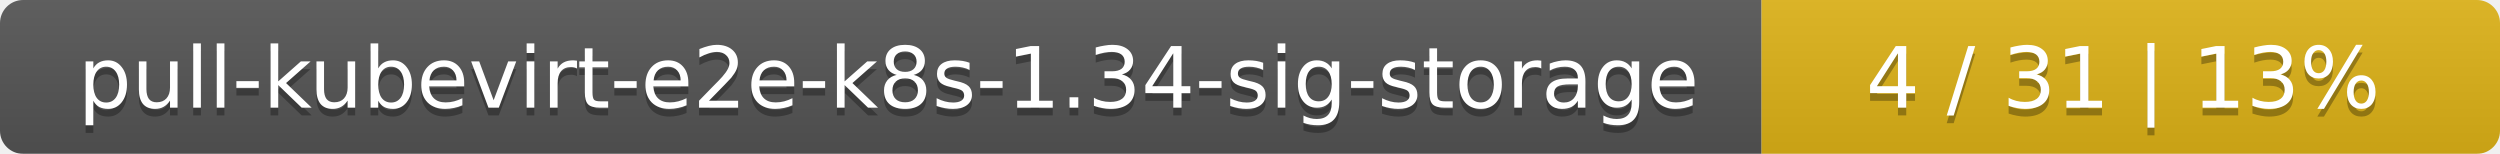
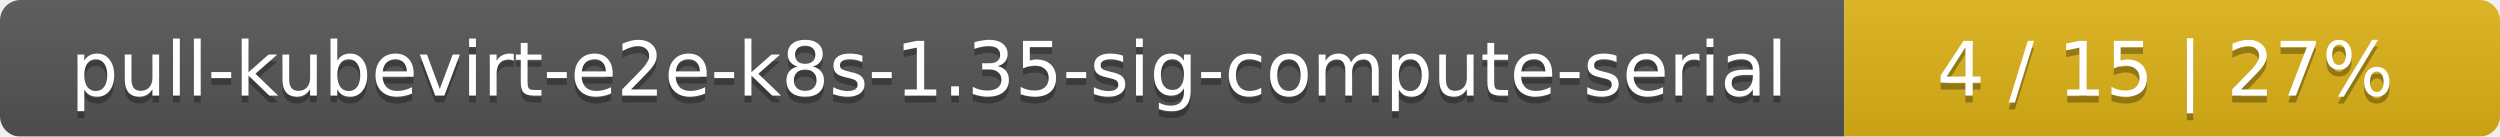
- <svg xmlns="http://www.w3.org/2000/svg" width="325" height="20">
+ <svg xmlns="http://www.w3.org/2000/svg" width="366" height="20">
  <linearGradient id="smooth" x2="0" y2="100%">
    <stop offset="0" stop-color="#bbb" stop-opacity=".1" />
    <stop offset="1" stop-opacity=".1" />
  </linearGradient>
  <mask id="round">
-     <rect width="325" height="20" rx="3" fill="#fff" />
+     <rect width="366" height="20" rx="3" fill="#fff" />
  </mask>
  <g mask="url(#round)">
-     <rect width="229" height="20" fill="#555" />
-     <rect x="229" width="96" height="20" fill="#dfb317" />
-     <rect width="325" height="20" fill="url(#smooth)" />
+     <rect width="270" height="20" fill="#555" />
+     <rect x="270" width="96" height="20" fill="#dfb317" />
+     <rect width="366" height="20" fill="url(#smooth)" />
  </g>
  <g fill="#fff" text-anchor="middle" font-family="DejaVu Sans,Verdana,Geneva,sans-serif" font-size="11">
-     <text x="115.5" y="15" fill="#010101" fill-opacity=".3">pull-kubevirt-e2e-k8s-1.34-sig-storage</text>
-     <text x="115.5" y="14">pull-kubevirt-e2e-k8s-1.34-sig-storage</text>
-     <text x="276" y="15" fill="#010101" fill-opacity=".3">4 / 31    |    13%</text>
-     <text x="276" y="14">4 / 31    |    13%</text>
+     <text x="136" y="15" fill="#010101" fill-opacity=".3">pull-kubevirt-e2e-k8s-1.35-sig-compute-serial</text>
+     <text x="136" y="14">pull-kubevirt-e2e-k8s-1.35-sig-compute-serial</text>
+     <text x="317" y="15" fill="#010101" fill-opacity=".3">4 / 15    |    27%</text>
+     <text x="317" y="14">4 / 15    |    27%</text>
  </g>
</svg>
